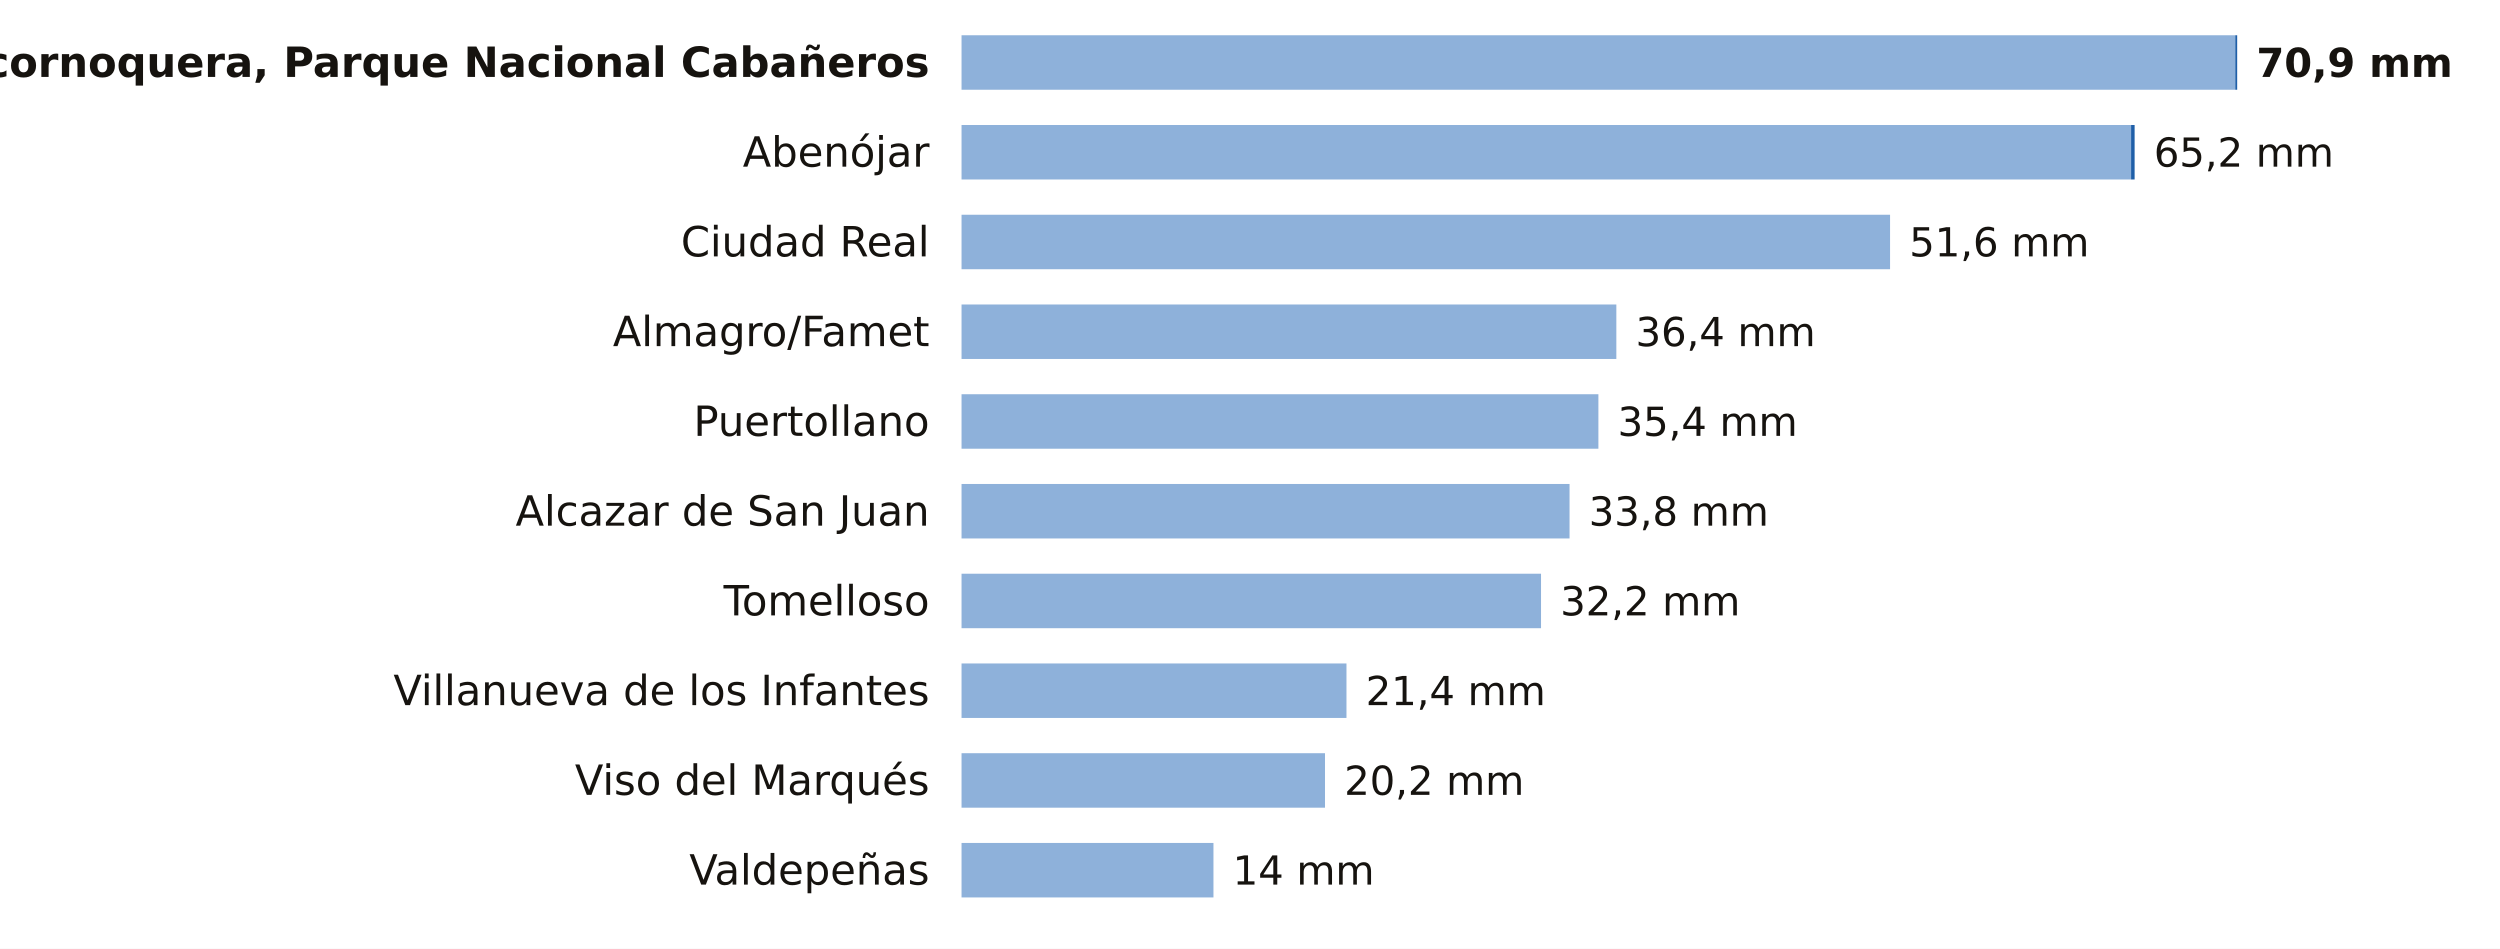
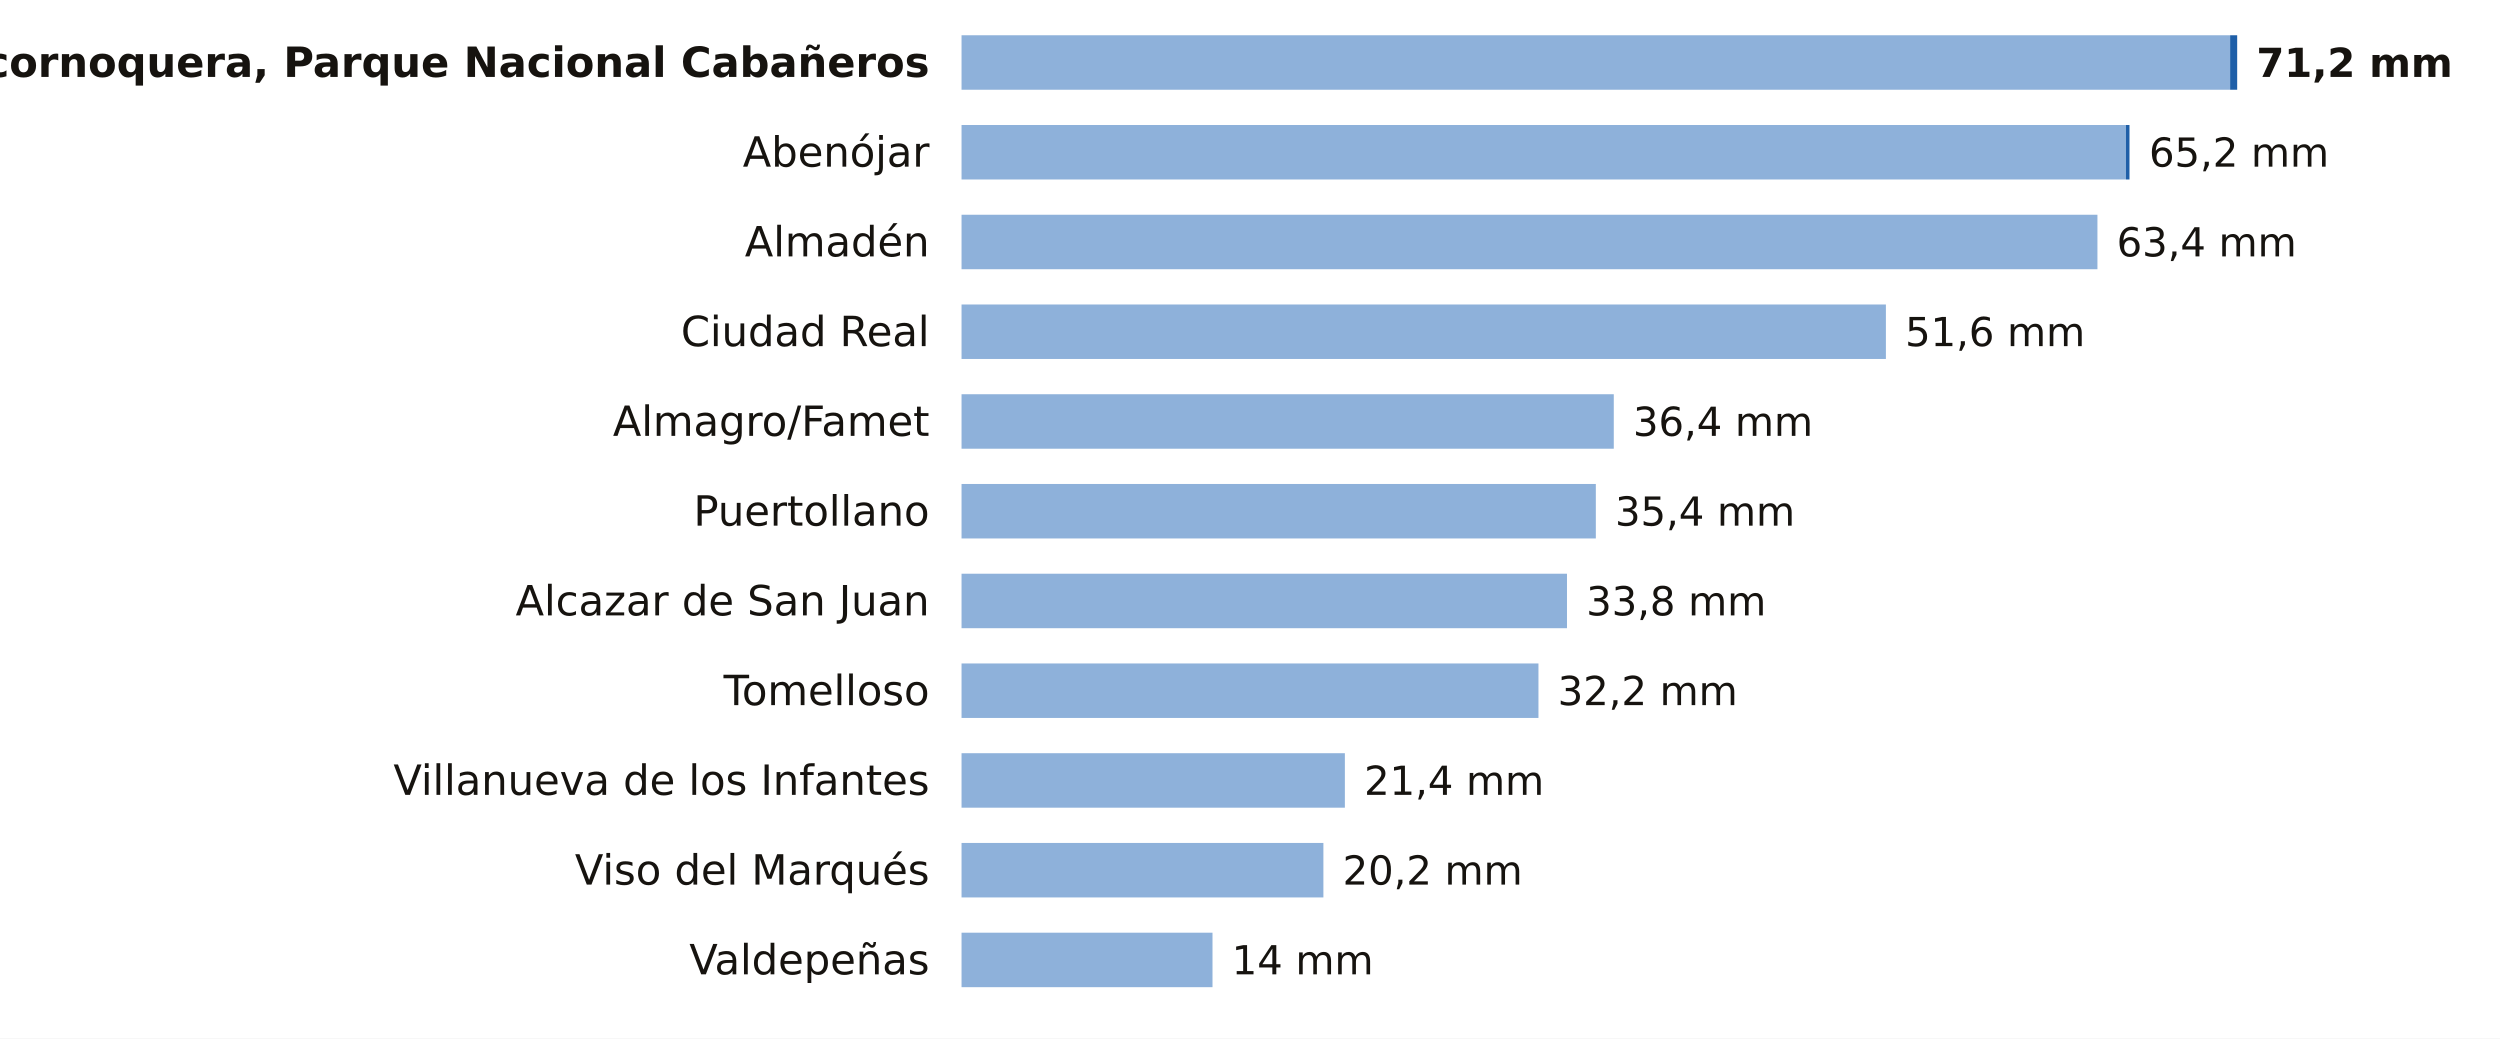
- <svg xmlns="http://www.w3.org/2000/svg" viewBox="0 0 780 296" width="780" height="296" role="img" aria-label="La lluvia de los últimos 7 días en las estaciones de AEMET de Ciudad Real">
-   <rect width="780" height="296" fill="#FFFFFF" />
+ <svg xmlns="http://www.w3.org/2000/svg" viewBox="0 0 780 324" width="780" height="324" role="img" aria-label="La lluvia de los últimos 7 días en las estaciones de AEMET de Ciudad Real">
+   <rect width="780" height="324" fill="#FFFFFF" />
  <text x="290.0" y="24.0" font-size="13" fill="#16130F" text-anchor="end" font-weight="600" font-family="Public Sans, DejaVu Sans, Arial, sans-serif">Alcornoquera, Parque Nacional Cabañeros</text>
-   <rect x="300" y="11" width="397.4" height="17" fill="#8EB1DA" />
-   <rect x="697.4" y="11" width="0.6" height="17" fill="#1F5FA8" />
-   <text x="704.0" y="24.0" font-size="12.5" fill="#16130F" text-anchor="start" font-weight="700" font-family="Public Sans, DejaVu Sans, Arial, sans-serif">70,9 mm</text>
+   <rect x="300" y="11" width="395.8" height="17" fill="#8EB1DA" />
+   <rect x="695.8" y="11" width="2.2" height="17" fill="#1F5FA8" />
+   <text x="704.0" y="24.0" font-size="12.5" fill="#16130F" text-anchor="start" font-weight="700" font-family="Public Sans, DejaVu Sans, Arial, sans-serif">71,2 mm</text>
  <text x="290.0" y="52.0" font-size="13" fill="#16130F" text-anchor="end" font-weight="400" font-family="Public Sans, DejaVu Sans, Arial, sans-serif">Abenójar</text>
-   <rect x="300" y="39" width="364.9" height="17" fill="#8EB1DA" />
-   <rect x="664.9" y="39" width="1.1" height="17" fill="#1F5FA8" />
-   <text x="672.0" y="52.0" font-size="12.5" fill="#16130F" text-anchor="start" font-weight="500" font-family="Public Sans, DejaVu Sans, Arial, sans-serif">65,2 mm</text>
-   <text x="290.0" y="80.0" font-size="13" fill="#16130F" text-anchor="end" font-weight="400" font-family="Public Sans, DejaVu Sans, Arial, sans-serif">Ciudad Real</text>
-   <rect x="300" y="67" width="289.7" height="17" fill="#8EB1DA" />
-   <text x="595.7" y="80.0" font-size="12.5" fill="#16130F" text-anchor="start" font-weight="500" font-family="Public Sans, DejaVu Sans, Arial, sans-serif">51,6 mm</text>
-   <text x="290.0" y="108.0" font-size="13" fill="#16130F" text-anchor="end" font-weight="400" font-family="Public Sans, DejaVu Sans, Arial, sans-serif">Almagro/Famet</text>
-   <rect x="300" y="95" width="204.3" height="17" fill="#8EB1DA" />
-   <text x="510.3" y="108.0" font-size="12.5" fill="#16130F" text-anchor="start" font-weight="500" font-family="Public Sans, DejaVu Sans, Arial, sans-serif">36,4 mm</text>
-   <text x="290.0" y="136.0" font-size="13" fill="#16130F" text-anchor="end" font-weight="400" font-family="Public Sans, DejaVu Sans, Arial, sans-serif">Puertollano</text>
-   <rect x="300" y="123" width="198.7" height="17" fill="#8EB1DA" />
-   <text x="504.7" y="136.0" font-size="12.5" fill="#16130F" text-anchor="start" font-weight="500" font-family="Public Sans, DejaVu Sans, Arial, sans-serif">35,4 mm</text>
-   <text x="290.0" y="164.0" font-size="13" fill="#16130F" text-anchor="end" font-weight="400" font-family="Public Sans, DejaVu Sans, Arial, sans-serif">Alcazar de San Juan</text>
-   <rect x="300" y="151" width="189.7" height="17" fill="#8EB1DA" />
-   <text x="495.7" y="164.0" font-size="12.5" fill="#16130F" text-anchor="start" font-weight="500" font-family="Public Sans, DejaVu Sans, Arial, sans-serif">33,8 mm</text>
-   <text x="290.0" y="192.0" font-size="13" fill="#16130F" text-anchor="end" font-weight="400" font-family="Public Sans, DejaVu Sans, Arial, sans-serif">Tomelloso</text>
-   <rect x="300" y="179" width="180.8" height="17" fill="#8EB1DA" />
-   <text x="486.8" y="192.0" font-size="12.5" fill="#16130F" text-anchor="start" font-weight="500" font-family="Public Sans, DejaVu Sans, Arial, sans-serif">32,2 mm</text>
-   <text x="290.0" y="220.0" font-size="13" fill="#16130F" text-anchor="end" font-weight="400" font-family="Public Sans, DejaVu Sans, Arial, sans-serif">Villanueva de los Infantes</text>
-   <rect x="300" y="207" width="120.1" height="17" fill="#8EB1DA" />
-   <text x="426.1" y="220.0" font-size="12.5" fill="#16130F" text-anchor="start" font-weight="500" font-family="Public Sans, DejaVu Sans, Arial, sans-serif">21,4 mm</text>
-   <text x="290.0" y="248.0" font-size="13" fill="#16130F" text-anchor="end" font-weight="400" font-family="Public Sans, DejaVu Sans, Arial, sans-serif">Viso del Marqués</text>
-   <rect x="300" y="235" width="113.4" height="17" fill="#8EB1DA" />
-   <text x="419.4" y="248.0" font-size="12.5" fill="#16130F" text-anchor="start" font-weight="500" font-family="Public Sans, DejaVu Sans, Arial, sans-serif">20,2 mm</text>
-   <text x="290.0" y="276.0" font-size="13" fill="#16130F" text-anchor="end" font-weight="400" font-family="Public Sans, DejaVu Sans, Arial, sans-serif">Valdepeñas</text>
-   <rect x="300" y="263" width="78.6" height="17" fill="#8EB1DA" />
-   <text x="384.6" y="276.0" font-size="12.5" fill="#16130F" text-anchor="start" font-weight="500" font-family="Public Sans, DejaVu Sans, Arial, sans-serif">14 mm</text>
+   <rect x="300" y="39" width="363.3" height="17" fill="#8EB1DA" />
+   <rect x="663.3" y="39" width="1.1" height="17" fill="#1F5FA8" />
+   <text x="670.5" y="52.0" font-size="12.5" fill="#16130F" text-anchor="start" font-weight="500" font-family="Public Sans, DejaVu Sans, Arial, sans-serif">65,2 mm</text>
+   <text x="290.0" y="80.0" font-size="13" fill="#16130F" text-anchor="end" font-weight="400" font-family="Public Sans, DejaVu Sans, Arial, sans-serif">Almadén</text>
+   <rect x="300" y="67" width="354.4" height="17" fill="#8EB1DA" />
+   <text x="660.4" y="80.0" font-size="12.5" fill="#16130F" text-anchor="start" font-weight="500" font-family="Public Sans, DejaVu Sans, Arial, sans-serif">63,4 mm</text>
+   <text x="290.0" y="108.0" font-size="13" fill="#16130F" text-anchor="end" font-weight="400" font-family="Public Sans, DejaVu Sans, Arial, sans-serif">Ciudad Real</text>
+   <rect x="300" y="95" width="288.4" height="17" fill="#8EB1DA" />
+   <text x="594.4" y="108.0" font-size="12.5" fill="#16130F" text-anchor="start" font-weight="500" font-family="Public Sans, DejaVu Sans, Arial, sans-serif">51,6 mm</text>
+   <text x="290.0" y="136.0" font-size="13" fill="#16130F" text-anchor="end" font-weight="400" font-family="Public Sans, DejaVu Sans, Arial, sans-serif">Almagro/Famet</text>
+   <rect x="300" y="123" width="203.5" height="17" fill="#8EB1DA" />
+   <text x="509.5" y="136.0" font-size="12.5" fill="#16130F" text-anchor="start" font-weight="500" font-family="Public Sans, DejaVu Sans, Arial, sans-serif">36,4 mm</text>
+   <text x="290.0" y="164.0" font-size="13" fill="#16130F" text-anchor="end" font-weight="400" font-family="Public Sans, DejaVu Sans, Arial, sans-serif">Puertollano</text>
+   <rect x="300" y="151" width="197.9" height="17" fill="#8EB1DA" />
+   <text x="503.9" y="164.0" font-size="12.5" fill="#16130F" text-anchor="start" font-weight="500" font-family="Public Sans, DejaVu Sans, Arial, sans-serif">35,4 mm</text>
+   <text x="290.0" y="192.0" font-size="13" fill="#16130F" text-anchor="end" font-weight="400" font-family="Public Sans, DejaVu Sans, Arial, sans-serif">Alcazar de San Juan</text>
+   <rect x="300" y="179" width="188.9" height="17" fill="#8EB1DA" />
+   <text x="494.9" y="192.0" font-size="12.5" fill="#16130F" text-anchor="start" font-weight="500" font-family="Public Sans, DejaVu Sans, Arial, sans-serif">33,8 mm</text>
+   <text x="290.0" y="220.0" font-size="13" fill="#16130F" text-anchor="end" font-weight="400" font-family="Public Sans, DejaVu Sans, Arial, sans-serif">Tomelloso</text>
+   <rect x="300" y="207" width="180.0" height="17" fill="#8EB1DA" />
+   <text x="486.0" y="220.0" font-size="12.5" fill="#16130F" text-anchor="start" font-weight="500" font-family="Public Sans, DejaVu Sans, Arial, sans-serif">32,2 mm</text>
+   <text x="290.0" y="248.0" font-size="13" fill="#16130F" text-anchor="end" font-weight="400" font-family="Public Sans, DejaVu Sans, Arial, sans-serif">Villanueva de los Infantes</text>
+   <rect x="300" y="235" width="119.6" height="17" fill="#8EB1DA" />
+   <text x="425.6" y="248.0" font-size="12.5" fill="#16130F" text-anchor="start" font-weight="500" font-family="Public Sans, DejaVu Sans, Arial, sans-serif">21,4 mm</text>
+   <text x="290.0" y="276.0" font-size="13" fill="#16130F" text-anchor="end" font-weight="400" font-family="Public Sans, DejaVu Sans, Arial, sans-serif">Viso del Marqués</text>
+   <rect x="300" y="263" width="112.9" height="17" fill="#8EB1DA" />
+   <text x="418.9" y="276.0" font-size="12.5" fill="#16130F" text-anchor="start" font-weight="500" font-family="Public Sans, DejaVu Sans, Arial, sans-serif">20,2 mm</text>
+   <text x="290.0" y="304.0" font-size="13" fill="#16130F" text-anchor="end" font-weight="400" font-family="Public Sans, DejaVu Sans, Arial, sans-serif">Valdepeñas</text>
+   <rect x="300" y="291" width="78.3" height="17" fill="#8EB1DA" />
+   <text x="384.3" y="304.0" font-size="12.5" fill="#16130F" text-anchor="start" font-weight="500" font-family="Public Sans, DejaVu Sans, Arial, sans-serif">14 mm</text>
</svg>
